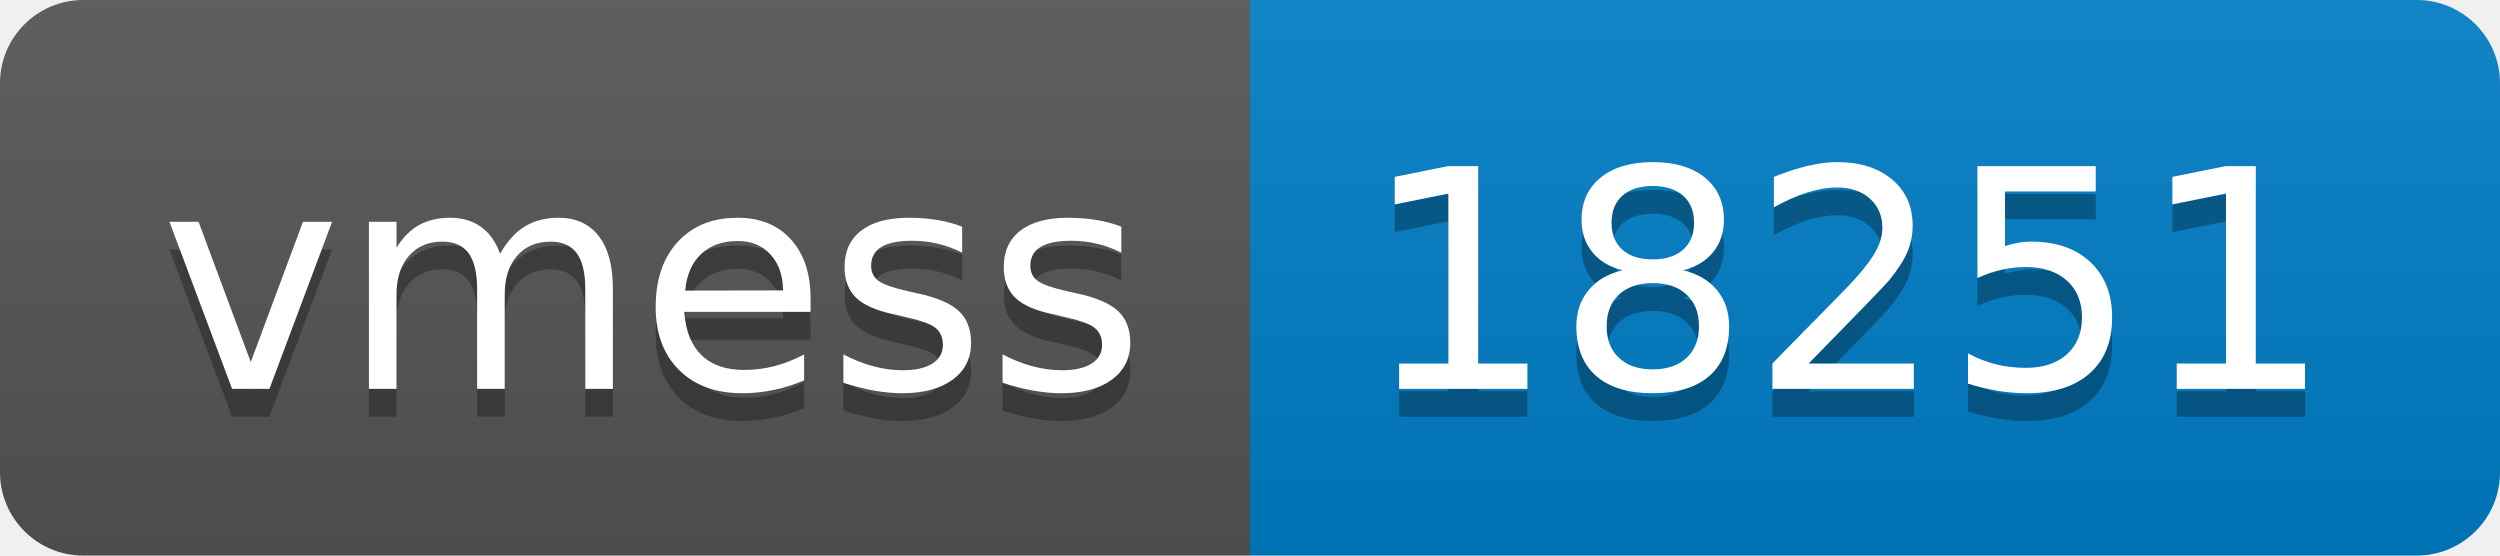
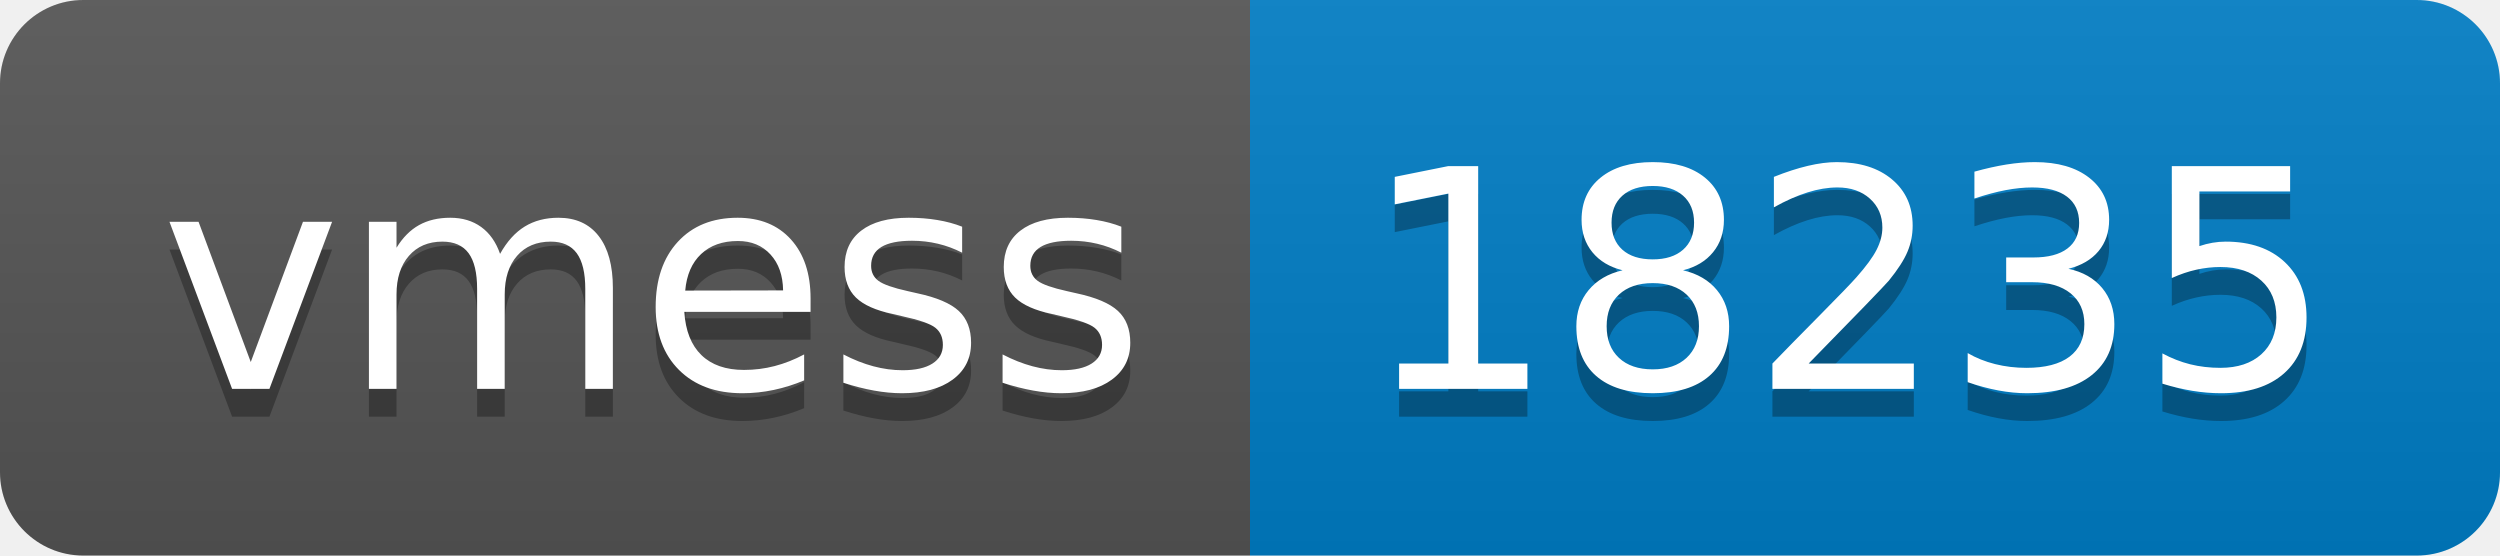
- <svg xmlns="http://www.w3.org/2000/svg" width="90" height="20" role="img" aria-label="vmess: 18251">
+ <svg xmlns="http://www.w3.org/2000/svg" width="90" height="20" role="img" aria-label="vmess: 18235">
  <linearGradient id="s" x2="0" y2="100%">
    <stop offset="0" stop-color="#bbb" stop-opacity=".1" />
    <stop offset="1" stop-opacity=".1" />
  </linearGradient>
  <clipPath id="r">
    <rect width="90" height="20" rx="3" fill="#fff" />
  </clipPath>
  <g clip-path="url(#r)">
    <rect width="45" height="20" fill="#555" />
    <rect x="45" width="45" height="20" fill="#007ec6" />
    <rect width="90" height="20" fill="url(#s)" />
  </g>
  <g fill="#fff" text-anchor="middle" font-family="Verdana,Geneva,DejaVu Sans,sans-serif" text-rendering="geometricPrecision" font-size="110">
    <text aria-hidden="true" x="235" y="150" fill="#010101" fill-opacity=".3" transform="scale(.1)" textLength="350">vmess</text>
    <text x="235" y="140" transform="scale(.1)" fill="#fff" textLength="350">vmess</text>
-     <text aria-hidden="true" x="665" y="150" fill="#010101" fill-opacity=".3" transform="scale(.1)" textLength="350">18251</text>
-     <text x="665" y="140" transform="scale(.1)" fill="#fff" textLength="350">18251</text>
+     <text aria-hidden="true" x="665" y="150" fill="#010101" fill-opacity=".3" transform="scale(.1)" textLength="350">18235</text>
+     <text x="665" y="140" transform="scale(.1)" fill="#fff" textLength="350">18235</text>
  </g>
</svg>
